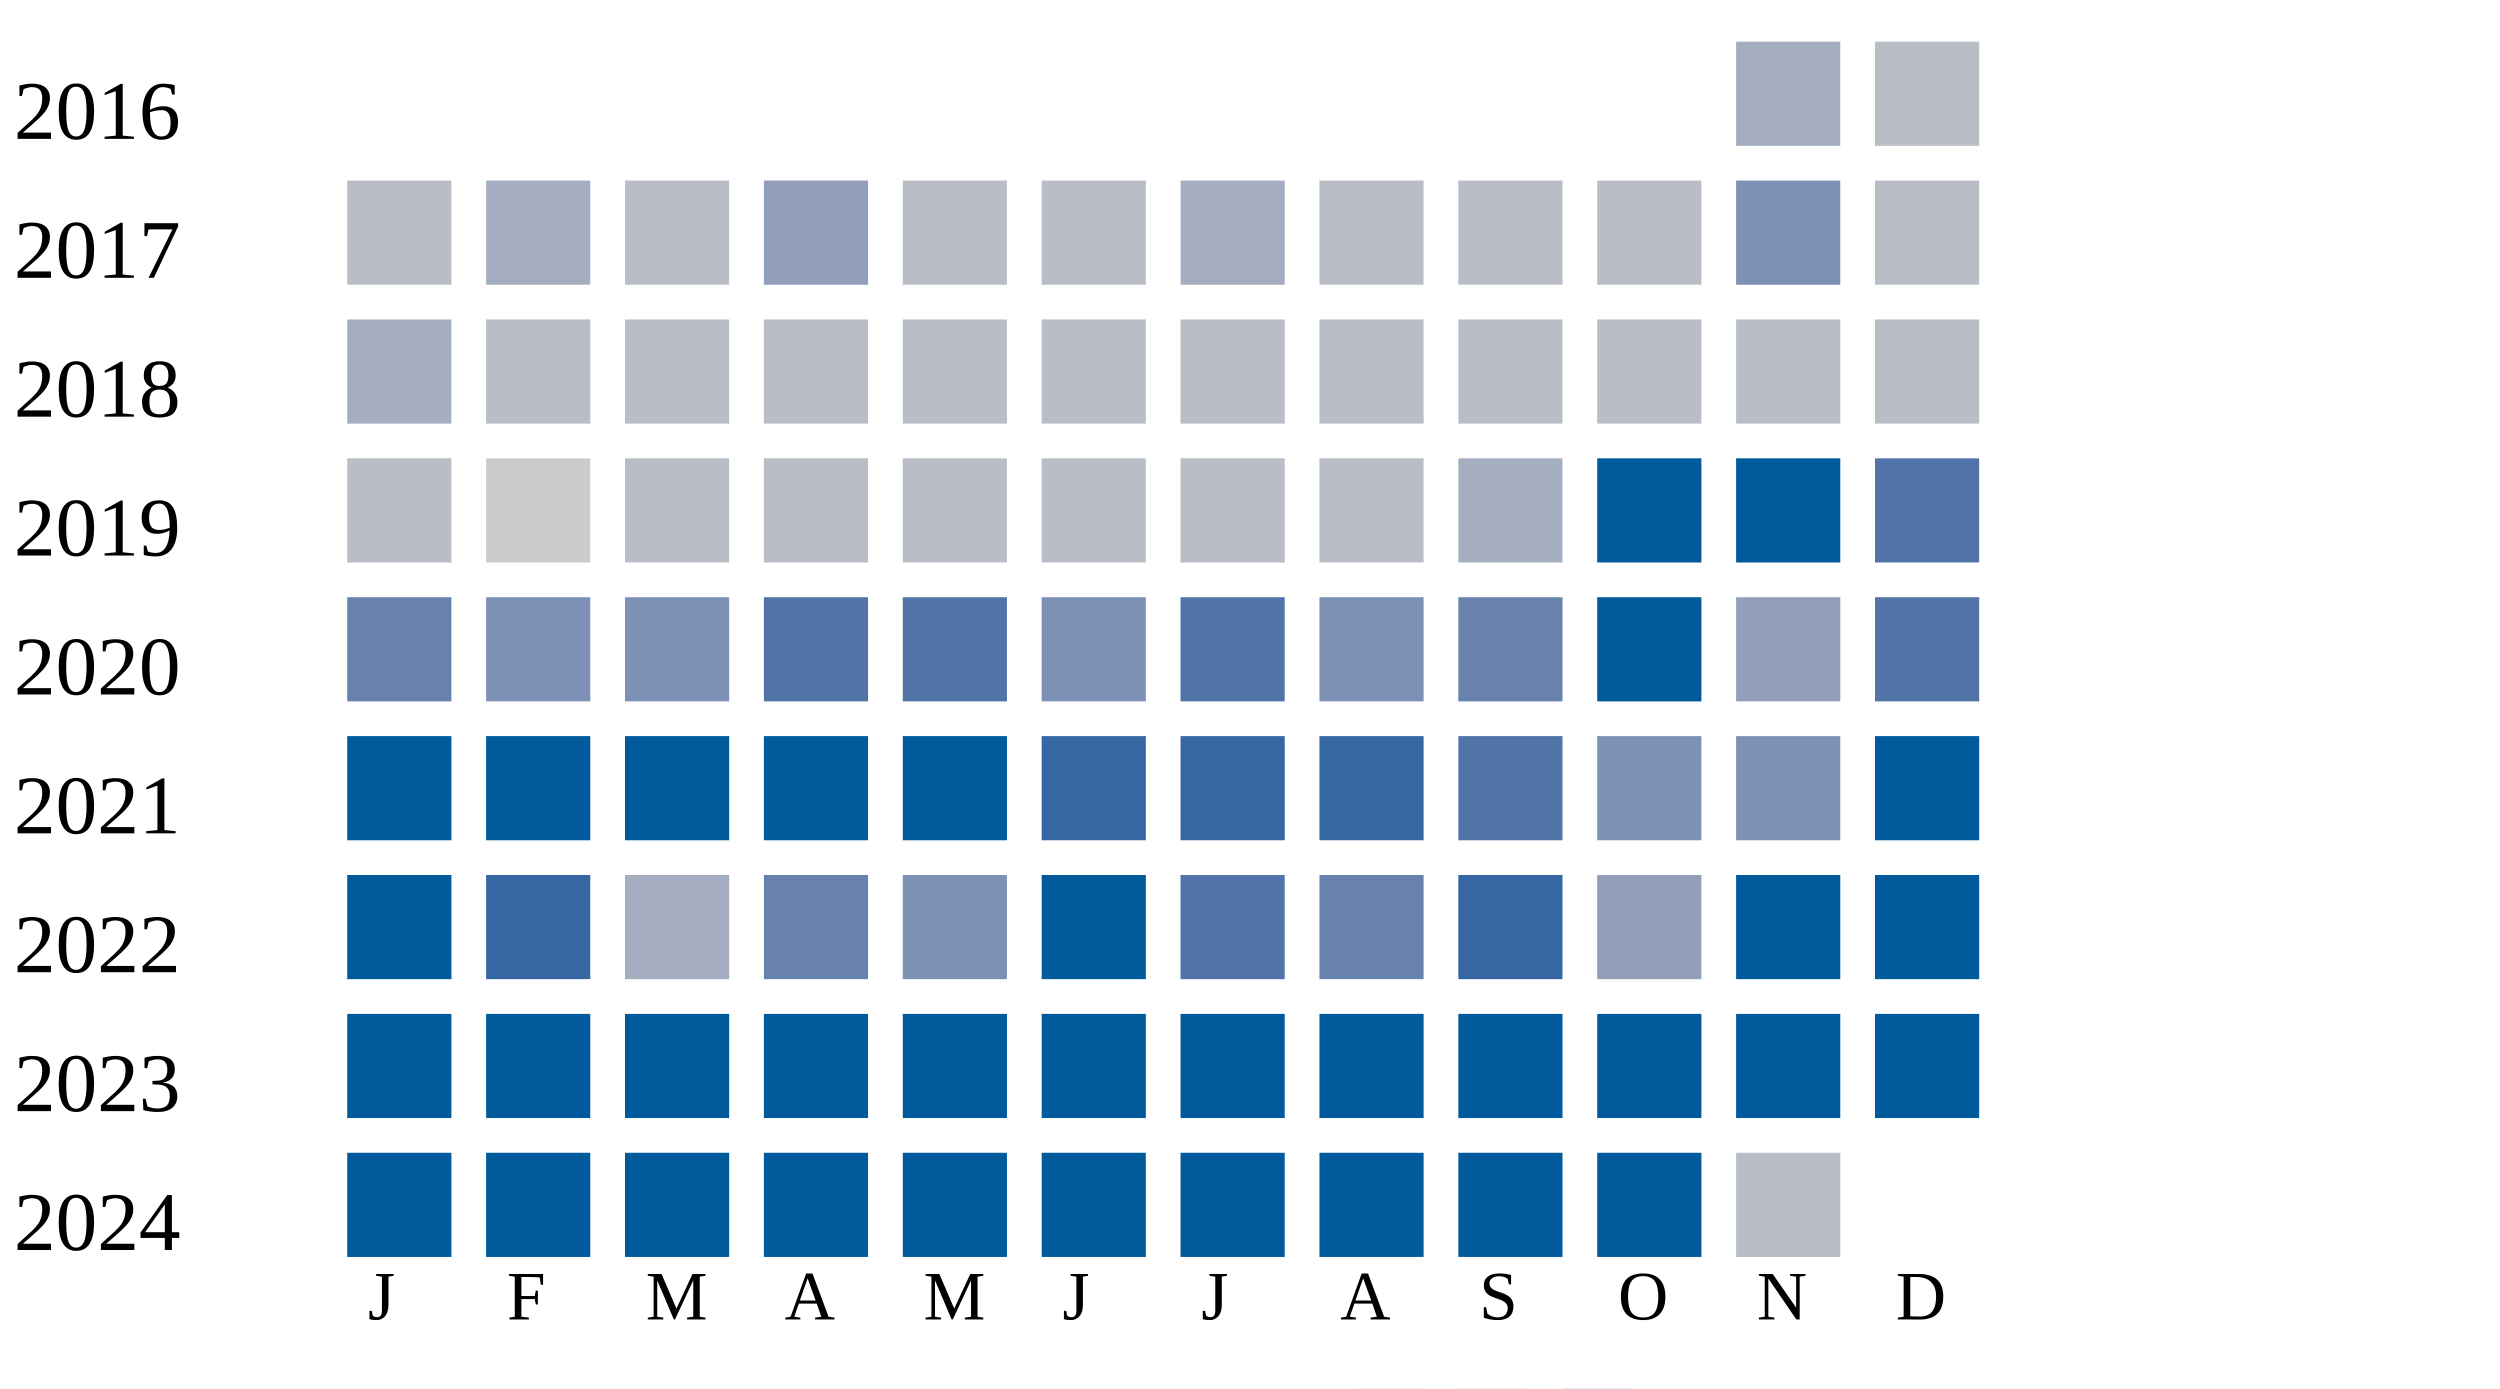
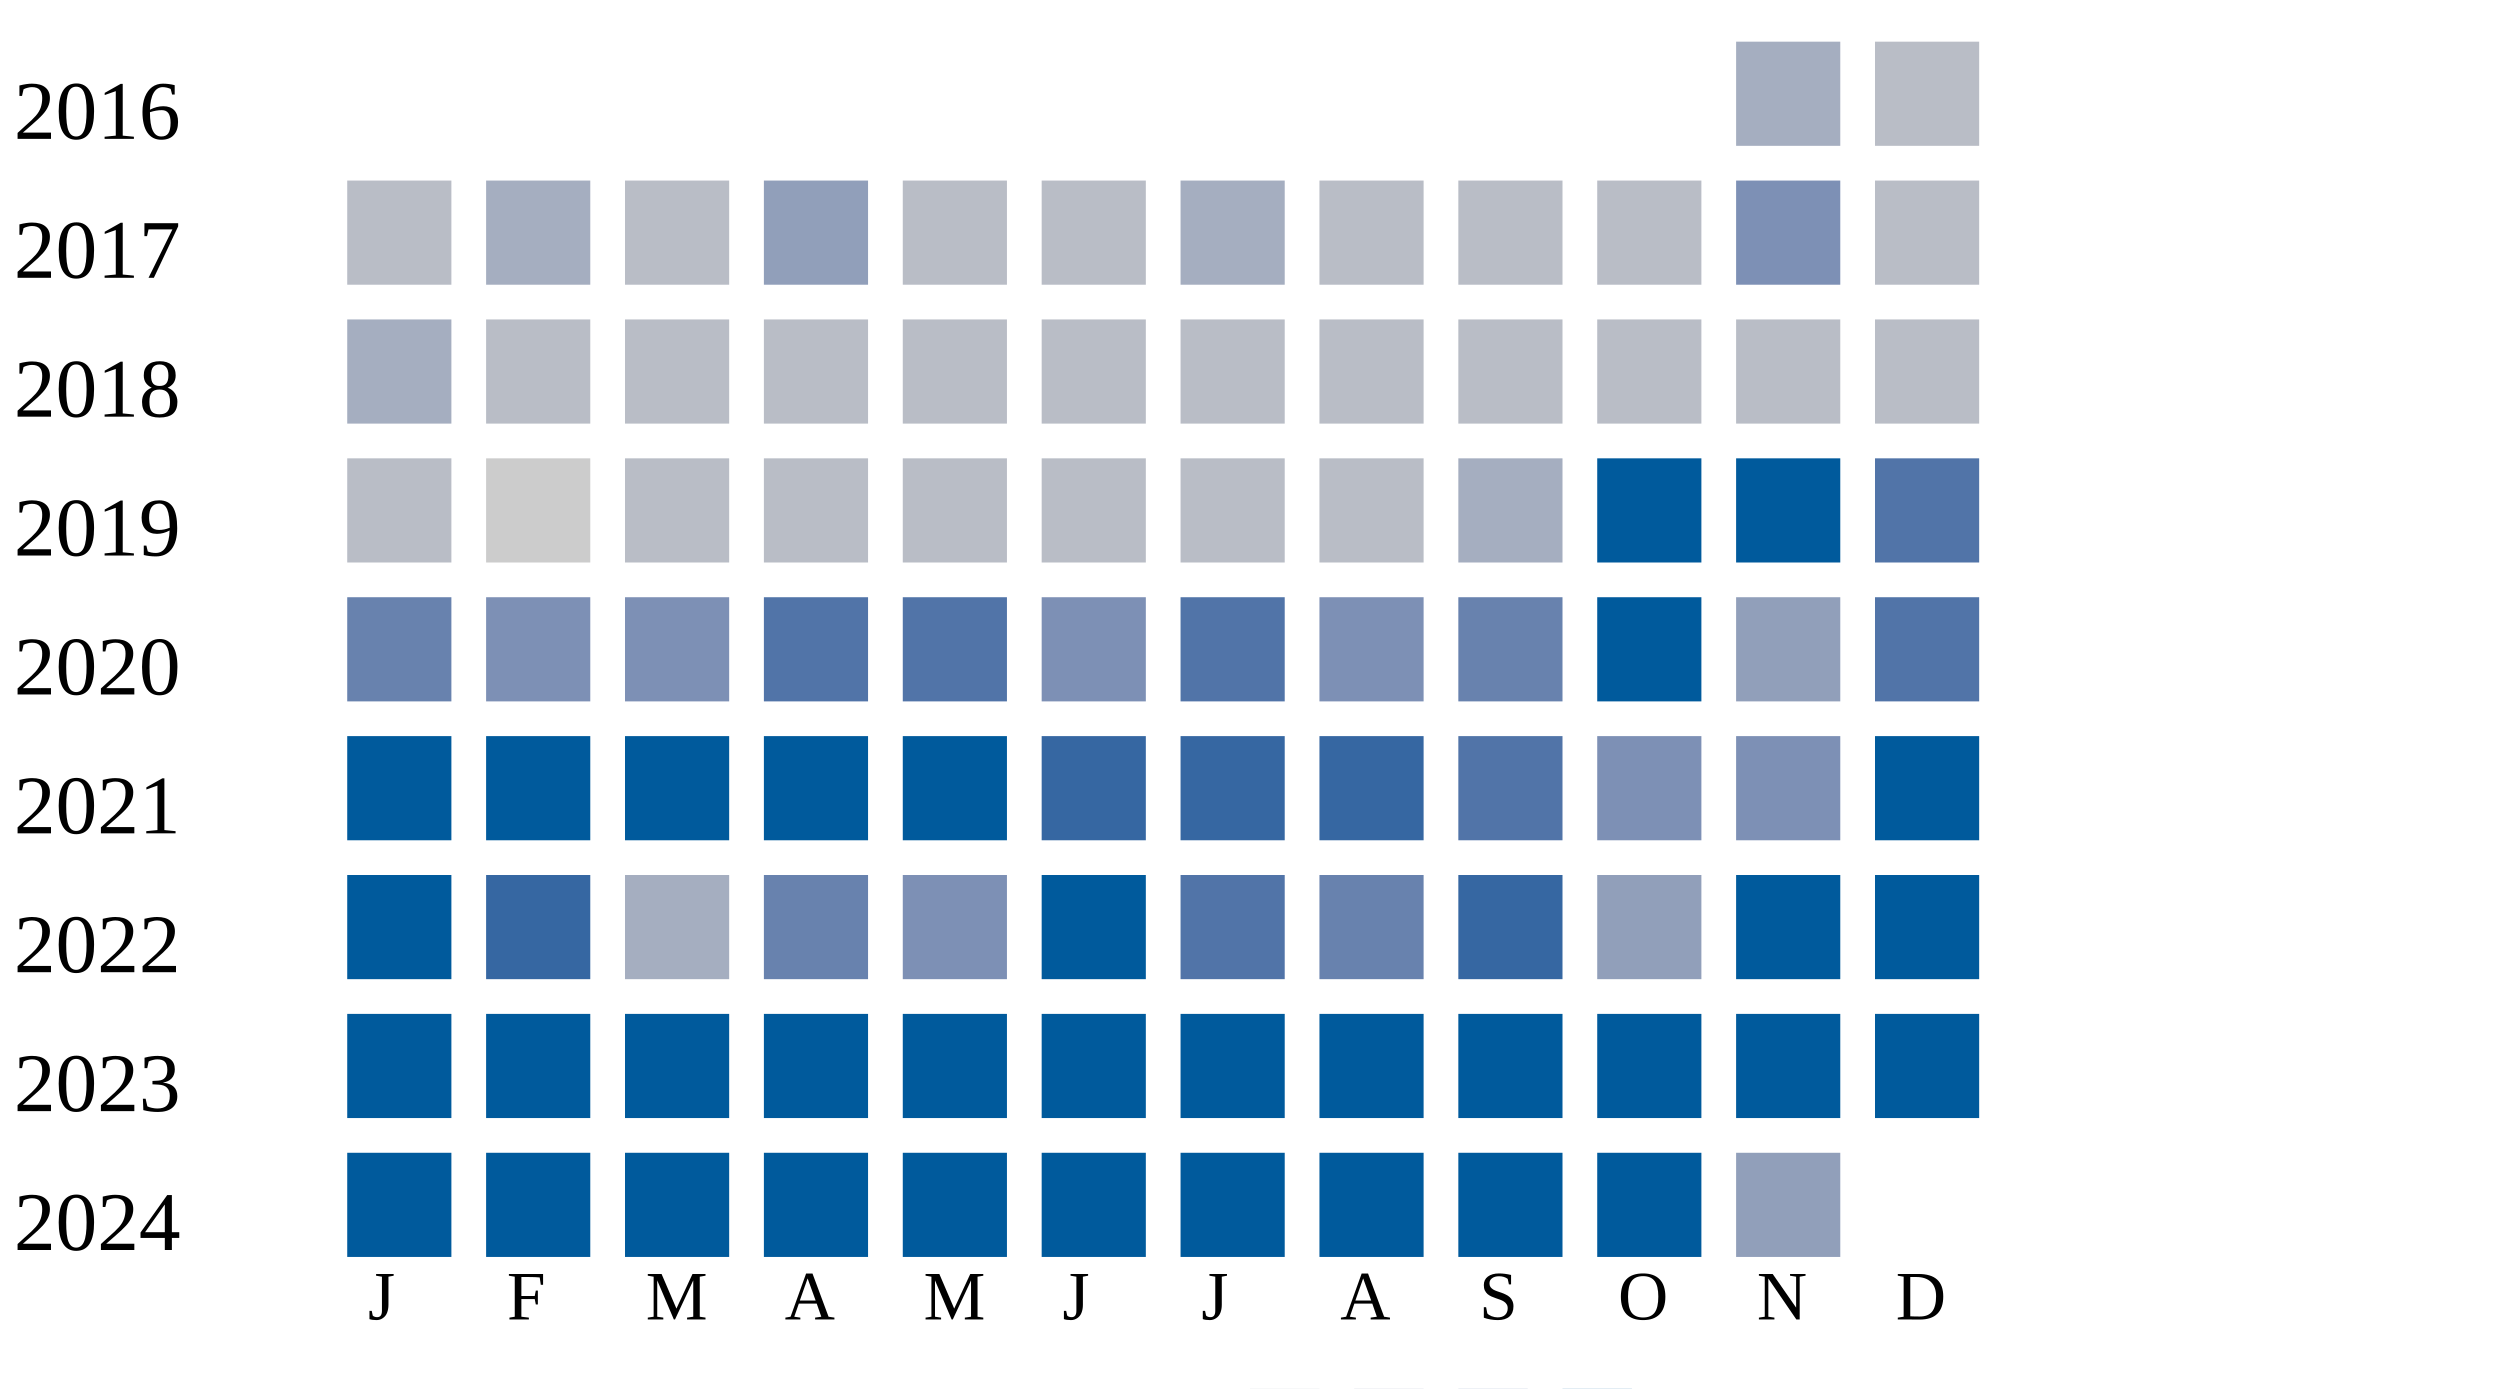
<svg xmlns="http://www.w3.org/2000/svg" width="360" height="200">
  <g transform="translate(0 0)">
    <text x="2" y="20">2016</text>
    <rect x="250" y="6" width="15" height="15" fill="#a5aec0" />
    <rect x="270" y="6" width="15" height="15" fill="#b9bdc6" />
  </g>
  <g transform="translate(0 20)">
    <text x="2" y="20">2017</text>
    <rect x="50" y="6" width="15" height="15" fill="#b9bdc6" />
    <rect x="70" y="6" width="15" height="15" fill="#a5aec0" />
    <rect x="90" y="6" width="15" height="15" fill="#b9bdc6" />
    <rect x="110" y="6" width="15" height="15" fill="#919fba" />
    <rect x="130" y="6" width="15" height="15" fill="#b9bdc6" />
    <rect x="150" y="6" width="15" height="15" fill="#b9bdc6" />
    <rect x="170" y="6" width="15" height="15" fill="#a5aec0" />
    <rect x="190" y="6" width="15" height="15" fill="#b9bdc6" />
    <rect x="210" y="6" width="15" height="15" fill="#b9bdc6" />
    <rect x="230" y="6" width="15" height="15" fill="#b9bdc6" />
    <rect x="250" y="6" width="15" height="15" fill="#7d90b5" />
    <rect x="270" y="6" width="15" height="15" fill="#b9bdc6" />
  </g>
  <g transform="translate(0 40)">
    <text x="2" y="20">2018</text>
    <rect x="50" y="6" width="15" height="15" fill="#a5aec0" />
    <rect x="70" y="6" width="15" height="15" fill="#b9bdc6" />
    <rect x="90" y="6" width="15" height="15" fill="#b9bdc6" />
    <rect x="110" y="6" width="15" height="15" fill="#b9bdc6" />
    <rect x="130" y="6" width="15" height="15" fill="#b9bdc6" />
    <rect x="150" y="6" width="15" height="15" fill="#b9bdc6" />
    <rect x="170" y="6" width="15" height="15" fill="#b9bdc6" />
    <rect x="190" y="6" width="15" height="15" fill="#b9bdc6" />
    <rect x="210" y="6" width="15" height="15" fill="#b9bdc6" />
    <rect x="230" y="6" width="15" height="15" fill="#b9bdc6" />
    <rect x="250" y="6" width="15" height="15" fill="#b9bdc6" />
    <rect x="270" y="6" width="15" height="15" fill="#b9bdc6" />
  </g>
  <g transform="translate(0 60)">
    <text x="2" y="20">2019</text>
    <rect x="50" y="6" width="15" height="15" fill="#b9bdc6" />
    <rect x="70" y="6" width="15" height="15" fill="#cccccc" />
    <rect x="90" y="6" width="15" height="15" fill="#b9bdc6" />
    <rect x="110" y="6" width="15" height="15" fill="#b9bdc6" />
    <rect x="130" y="6" width="15" height="15" fill="#b9bdc6" />
    <rect x="150" y="6" width="15" height="15" fill="#b9bdc6" />
    <rect x="170" y="6" width="15" height="15" fill="#b9bdc6" />
    <rect x="190" y="6" width="15" height="15" fill="#b9bdc6" />
    <rect x="210" y="6" width="15" height="15" fill="#a5aec0" />
    <rect x="230" y="6" width="15" height="15" fill="#005a9c" />
    <rect x="250" y="6" width="15" height="15" fill="#005a9c" />
    <rect x="270" y="6" width="15" height="15" fill="#5174a8" />
  </g>
  <g transform="translate(0 80)">
    <text x="2" y="20">2020</text>
    <rect x="50" y="6" width="15" height="15" fill="#6882ae" />
    <rect x="70" y="6" width="15" height="15" fill="#7d90b5" />
    <rect x="90" y="6" width="15" height="15" fill="#7d90b5" />
    <rect x="110" y="6" width="15" height="15" fill="#5174a8" />
    <rect x="130" y="6" width="15" height="15" fill="#5174a8" />
    <rect x="150" y="6" width="15" height="15" fill="#7d90b5" />
    <rect x="170" y="6" width="15" height="15" fill="#5174a8" />
    <rect x="190" y="6" width="15" height="15" fill="#7d90b5" />
    <rect x="210" y="6" width="15" height="15" fill="#6882ae" />
    <rect x="230" y="6" width="15" height="15" fill="#005a9c" />
    <rect x="250" y="6" width="15" height="15" fill="#919fba" />
    <rect x="270" y="6" width="15" height="15" fill="#5174a8" />
  </g>
  <g transform="translate(0 100)">
    <text x="2" y="20">2021</text>
    <rect x="50" y="6" width="15" height="15" fill="#005a9c" />
    <rect x="70" y="6" width="15" height="15" fill="#005a9c" />
    <rect x="90" y="6" width="15" height="15" fill="#005a9c" />
    <rect x="110" y="6" width="15" height="15" fill="#005a9c" />
    <rect x="130" y="6" width="15" height="15" fill="#005a9c" />
    <rect x="150" y="6" width="15" height="15" fill="#3667a2" />
    <rect x="170" y="6" width="15" height="15" fill="#3667a2" />
    <rect x="190" y="6" width="15" height="15" fill="#3667a2" />
    <rect x="210" y="6" width="15" height="15" fill="#5174a8" />
    <rect x="230" y="6" width="15" height="15" fill="#7d90b5" />
    <rect x="250" y="6" width="15" height="15" fill="#7d90b5" />
    <rect x="270" y="6" width="15" height="15" fill="#005a9c" />
  </g>
  <g transform="translate(0 120)">
    <text x="2" y="20">2022</text>
    <rect x="50" y="6" width="15" height="15" fill="#005a9c" />
    <rect x="70" y="6" width="15" height="15" fill="#3667a2" />
    <rect x="90" y="6" width="15" height="15" fill="#a5aec0" />
    <rect x="110" y="6" width="15" height="15" fill="#6882ae" />
    <rect x="130" y="6" width="15" height="15" fill="#7d90b5" />
    <rect x="150" y="6" width="15" height="15" fill="#005a9c" />
    <rect x="170" y="6" width="15" height="15" fill="#5174a8" />
    <rect x="190" y="6" width="15" height="15" fill="#6882ae" />
    <rect x="210" y="6" width="15" height="15" fill="#3667a2" />
    <rect x="230" y="6" width="15" height="15" fill="#919fba" />
    <rect x="250" y="6" width="15" height="15" fill="#005a9c" />
    <rect x="270" y="6" width="15" height="15" fill="#005a9c" />
  </g>
  <g transform="translate(0 140)">
    <text x="2" y="20">2023</text>
    <rect x="50" y="6" width="15" height="15" fill="#005a9c" />
    <rect x="70" y="6" width="15" height="15" fill="#005a9c" />
    <rect x="90" y="6" width="15" height="15" fill="#005a9c" />
    <rect x="110" y="6" width="15" height="15" fill="#005a9c" />
    <rect x="130" y="6" width="15" height="15" fill="#005a9c" />
    <rect x="150" y="6" width="15" height="15" fill="#005a9c" />
    <rect x="170" y="6" width="15" height="15" fill="#005a9c" />
    <rect x="190" y="6" width="15" height="15" fill="#005a9c" />
    <rect x="210" y="6" width="15" height="15" fill="#005a9c" />
    <rect x="230" y="6" width="15" height="15" fill="#005a9c" />
    <rect x="250" y="6" width="15" height="15" fill="#005a9c" />
    <rect x="270" y="6" width="15" height="15" fill="#005a9c" />
  </g>
  <g transform="translate(0 160)">
    <text x="2" y="20">2024</text>
    <rect x="50" y="6" width="15" height="15" fill="#005a9c" />
    <rect x="70" y="6" width="15" height="15" fill="#005a9c" />
    <rect x="90" y="6" width="15" height="15" fill="#005a9c" />
    <rect x="110" y="6" width="15" height="15" fill="#005a9c" />
    <rect x="130" y="6" width="15" height="15" fill="#005a9c" />
    <rect x="150" y="6" width="15" height="15" fill="#005a9c" />
    <rect x="170" y="6" width="15" height="15" fill="#005a9c" />
    <rect x="190" y="6" width="15" height="15" fill="#005a9c" />
    <rect x="210" y="6" width="15" height="15" fill="#005a9c" />
    <rect x="230" y="6" width="15" height="15" fill="#005a9c" />
-     <rect x="250" y="6" width="15" height="15" fill="#b9bdc6" />
+     <rect x="250" y="6" width="15" height="15" fill="#919fba" />
  </g>
  <text style="font-size: 10px; text-align: center" x="53" y="190">J</text>
  <text style="font-size: 10px; text-align: center" x="73" y="190">F</text>
  <text style="font-size: 10px; text-align: center" x="93" y="190">M</text>
  <text style="font-size: 10px; text-align: center" x="113" y="190">A</text>
  <text style="font-size: 10px; text-align: center" x="133" y="190">M</text>
  <text style="font-size: 10px; text-align: center" x="153" y="190">J</text>
  <text style="font-size: 10px; text-align: center" x="173" y="190">J</text>
  <text style="font-size: 10px; text-align: center" x="193" y="190">A</text>
  <text style="font-size: 10px; text-align: center" x="213" y="190">S</text>
  <text style="font-size: 10px; text-align: center" x="233" y="190">O</text>
  <text style="font-size: 10px; text-align: center" x="253" y="190">N</text>
  <text style="font-size: 10px; text-align: center" x="273" y="190">D</text>
  <text style="font-size: 10px;" x="155" y="209">Less</text>
  <rect fill="#b9bdc6" width="10" height="10" x="180" y="200" />
  <rect fill="#919fba" width="10" height="10" x="195" y="200" />
  <rect fill="#6882ae" width="10" height="10" x="210" y="200" />
  <rect fill="#005a9c" width="10" height="10" x="225" y="200" />
  <text x="240" y="209" style="font-size: 10px;">More</text>
</svg>
